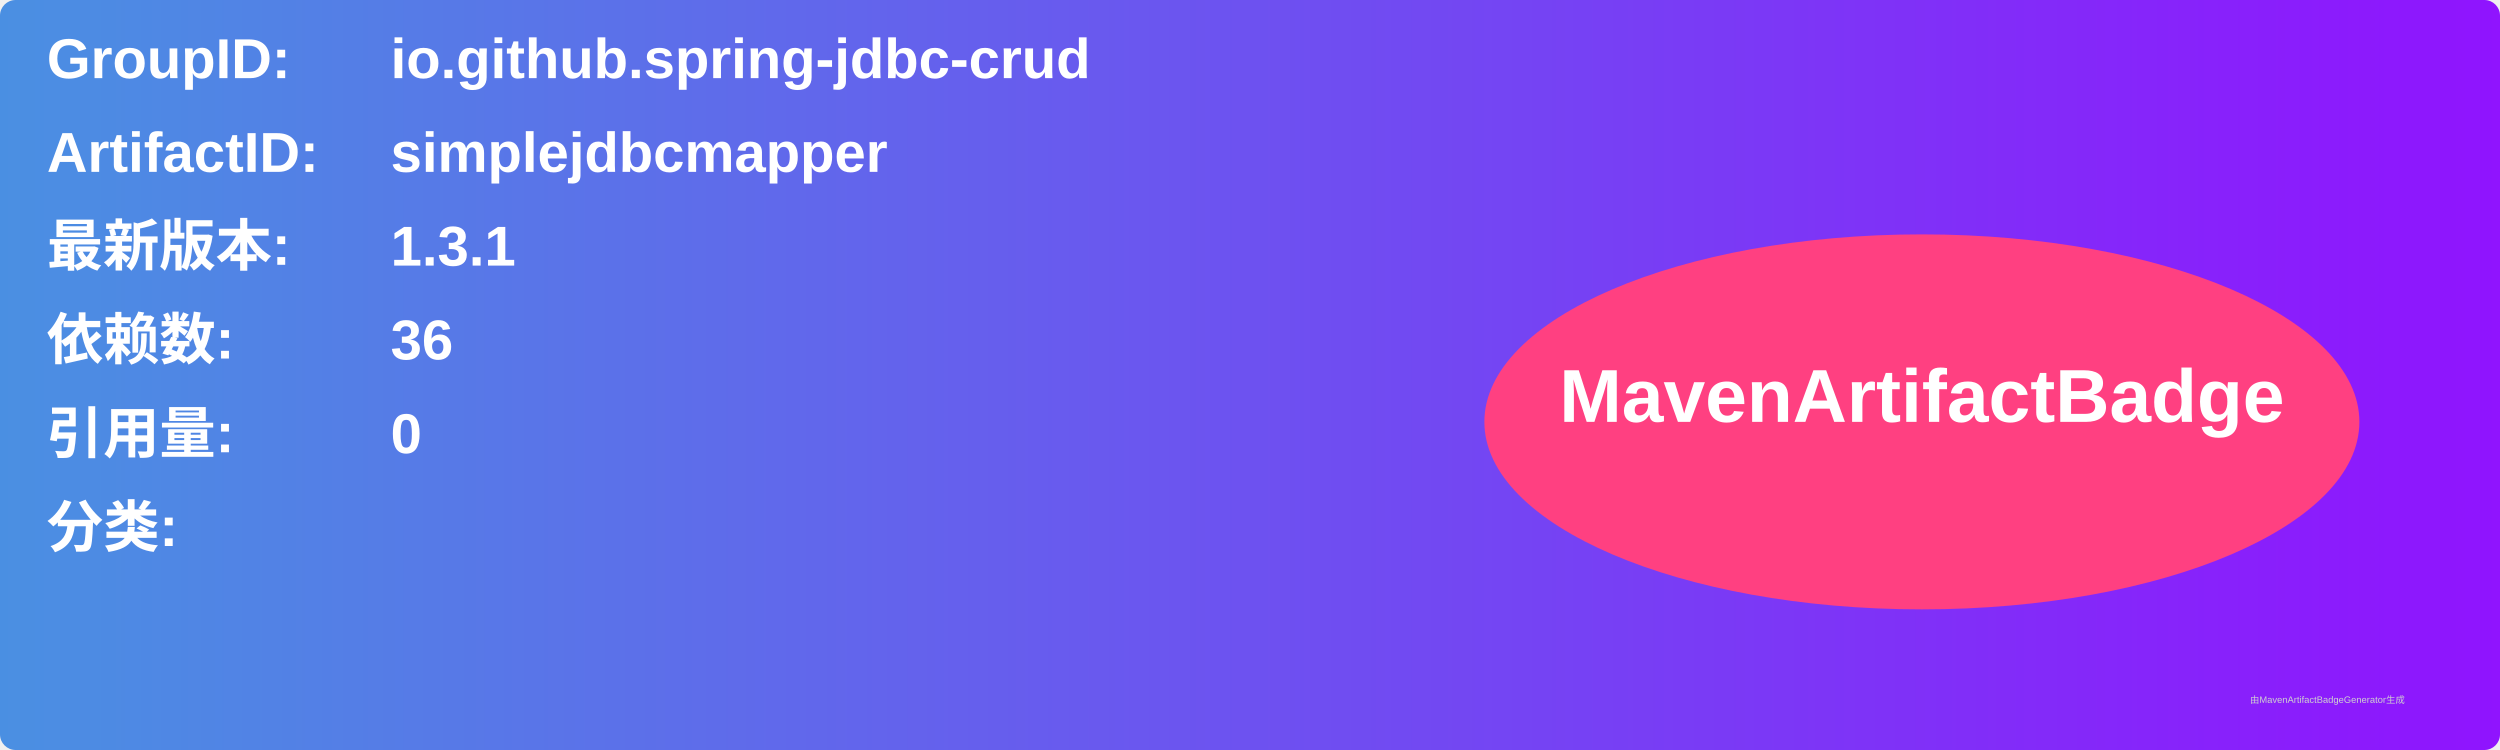
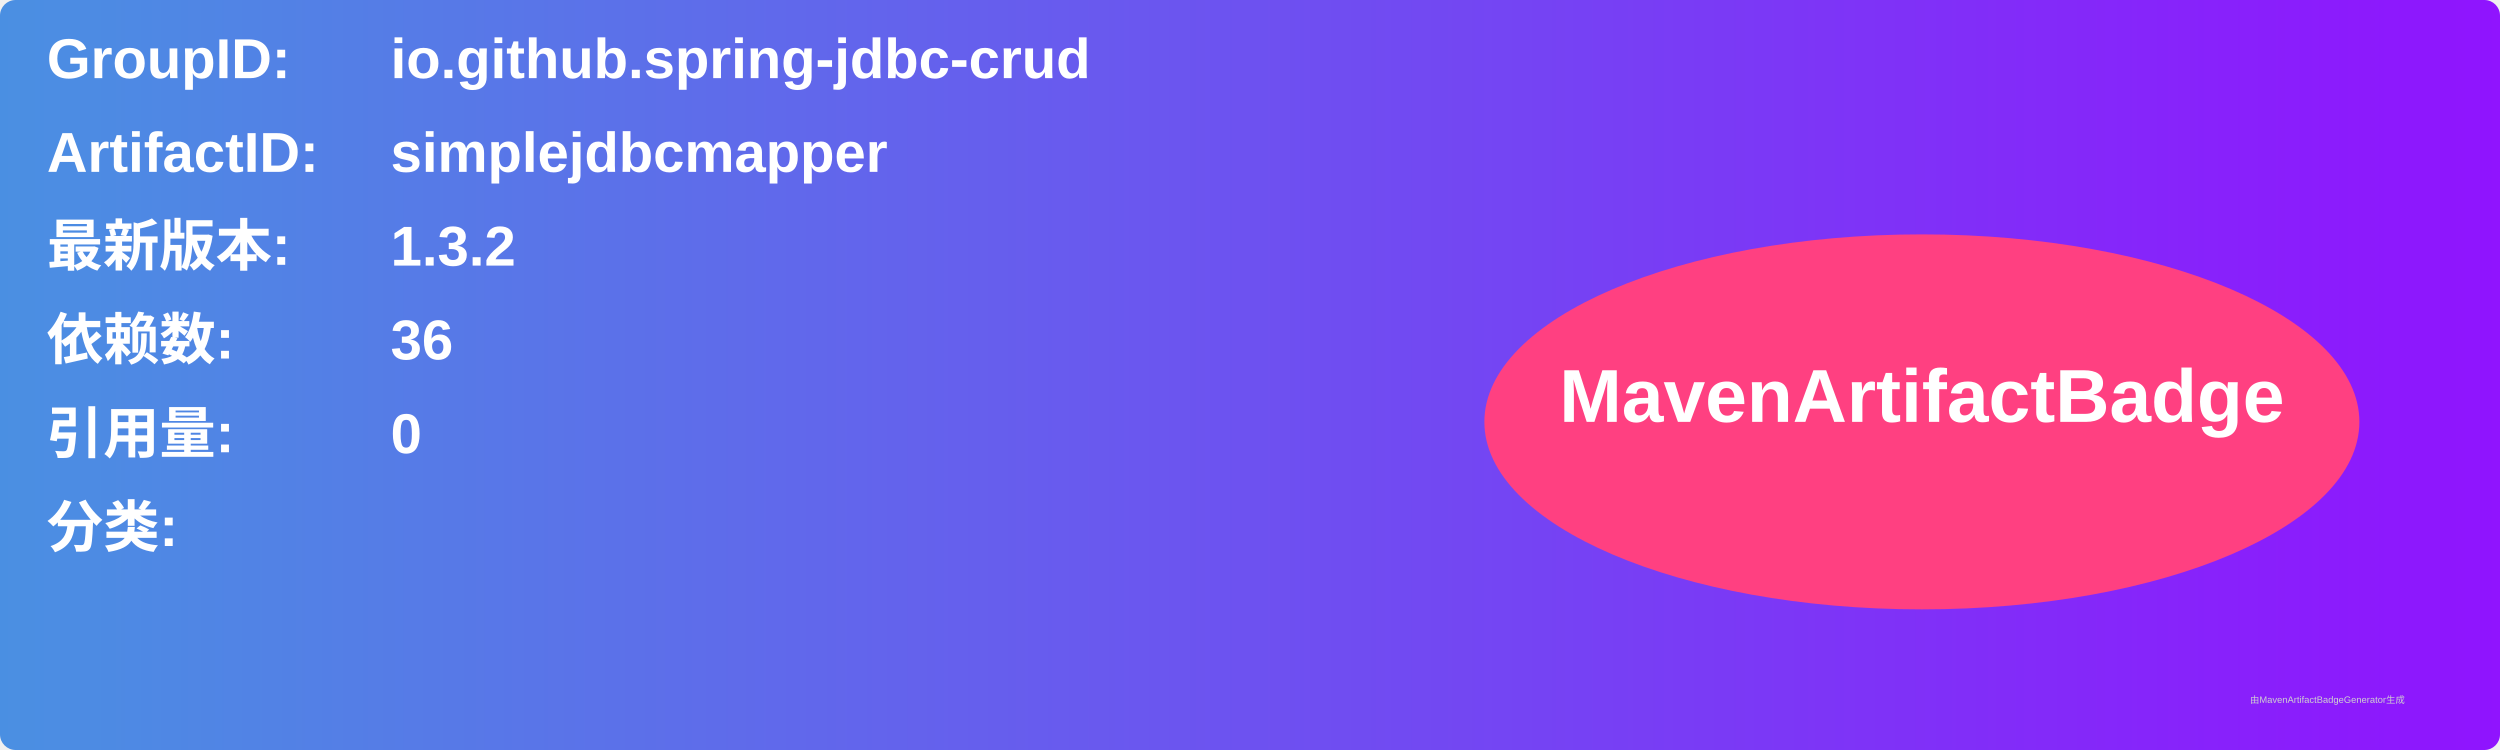
<svg xmlns="http://www.w3.org/2000/svg" width="800" height="240" viewBox="0 0 800 240">
  <linearGradient id="grad" x1="0%" y1="0%" x2="100%" y2="0%">
    <stop offset="0%" stop-color="#4a90e2" />
    <stop offset="100%" stop-color="#9013fe" />
  </linearGradient>
  <rect width="100%" height="100%" rx="5" ry="5" fill="url(#grad)" />
  <g transform="translate(15, 15)">
    <text x="0" y="10" font-family="Arial" font-size="18" fill="white" font-weight="bold" width="260">GroupID:</text>
    <text x="110" y="10" font-family="Arial" font-size="18" fill="white" font-weight="bold" width="460">io.github.spring-jdbc-crud</text>
    <text x="0" y="40" font-family="Arial" font-size="18" fill="white" font-weight="bold" width="260">ArtifactID:</text>
    <text x="110" y="40" font-family="Arial" font-size="18" fill="white" font-weight="bold" width="460">simplejdbcmapper</text>
    <text x="0" y="70" font-family="Arial" font-size="18" fill="white" font-weight="bold">最新版本:</text>
    <text x="110" y="70" font-family="Arial" font-size="18" fill="white" font-weight="bold">
-       <tspan font-weight="bold">1.3.1</tspan>
+       <tspan font-weight="bold">1.3.2</tspan>
    </text>
    <text x="0" y="100" font-family="Arial" font-size="18" fill="white" font-weight="bold">依赖数: </text>
    <text x="110" y="100" font-family="Arial" font-size="18" fill="white">
      <tspan font-weight="bold">36</tspan>
    </text>
    <text x="0" y="130" font-family="Arial" font-size="18" fill="white" font-weight="bold">引用量: </text>
    <text x="110" y="130" font-family="Arial" font-size="18" fill="white">
      <tspan font-weight="bold">0</tspan>
    </text>
    <text x="0" y="160" font-family="Arial" font-size="18" fill="white" font-weight="bold">分类:</text>
    <text x="10" y="190" font-family="Arial" font-size="10" fill="white">
      <tspan font-weight="bold" />
    </text>
    <ellipse cx="600" cy="120" rx="140" ry="60" fill="#ff4081" />
    <text x="600" y="120" text-anchor="middle" font-family="Arial" font-size="24" fill="white" font-weight="bold">MavenArtifactBadge</text>
  </g>
  <text x="720" y="225" font-family="Arial" font-size="3" fill="#d0d0d0">由MavenArtifactBadgeGenerator生成</text>
</svg>
